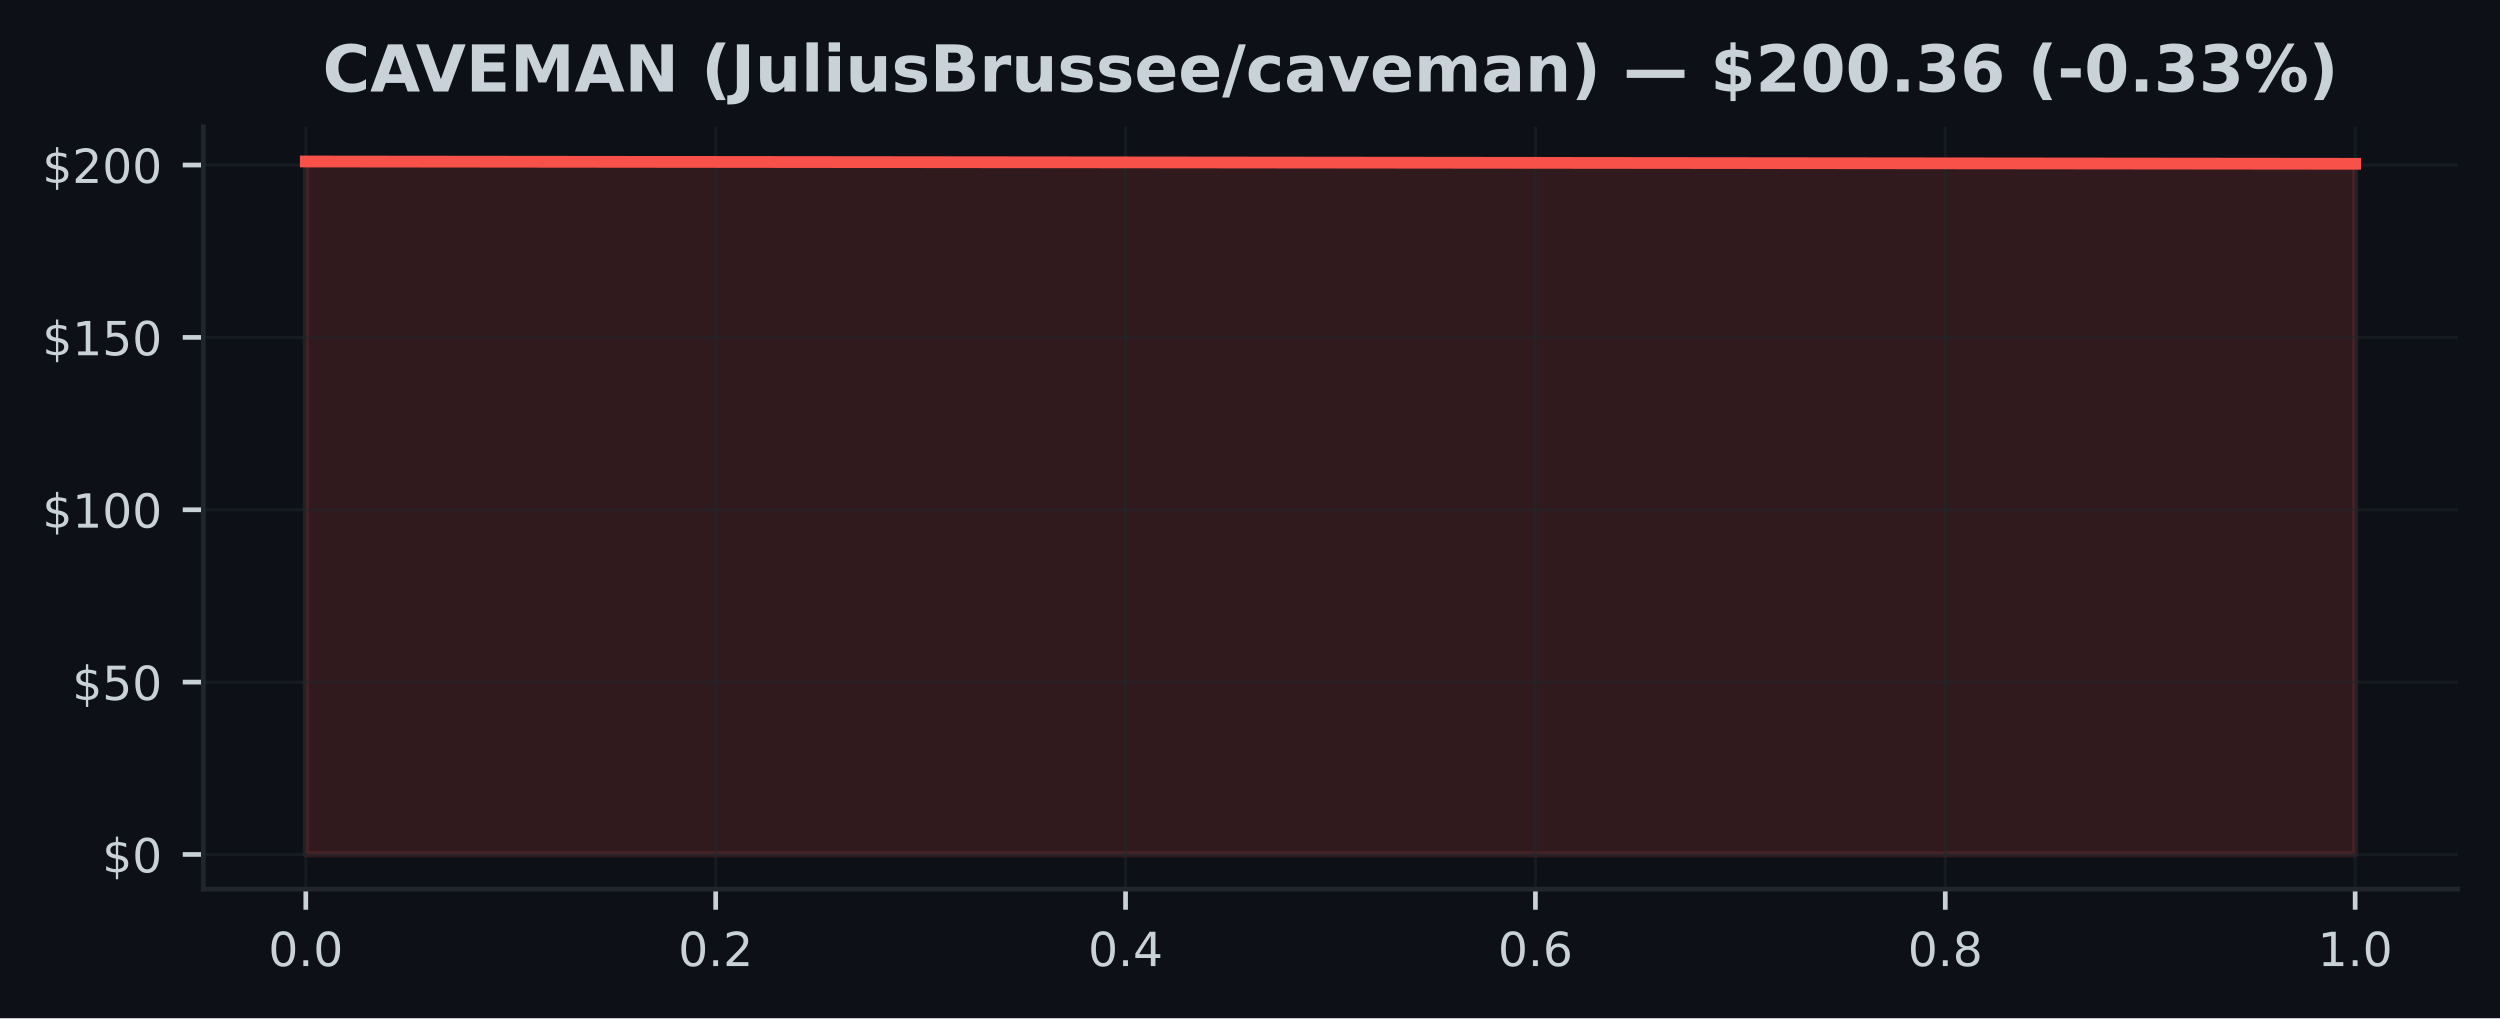
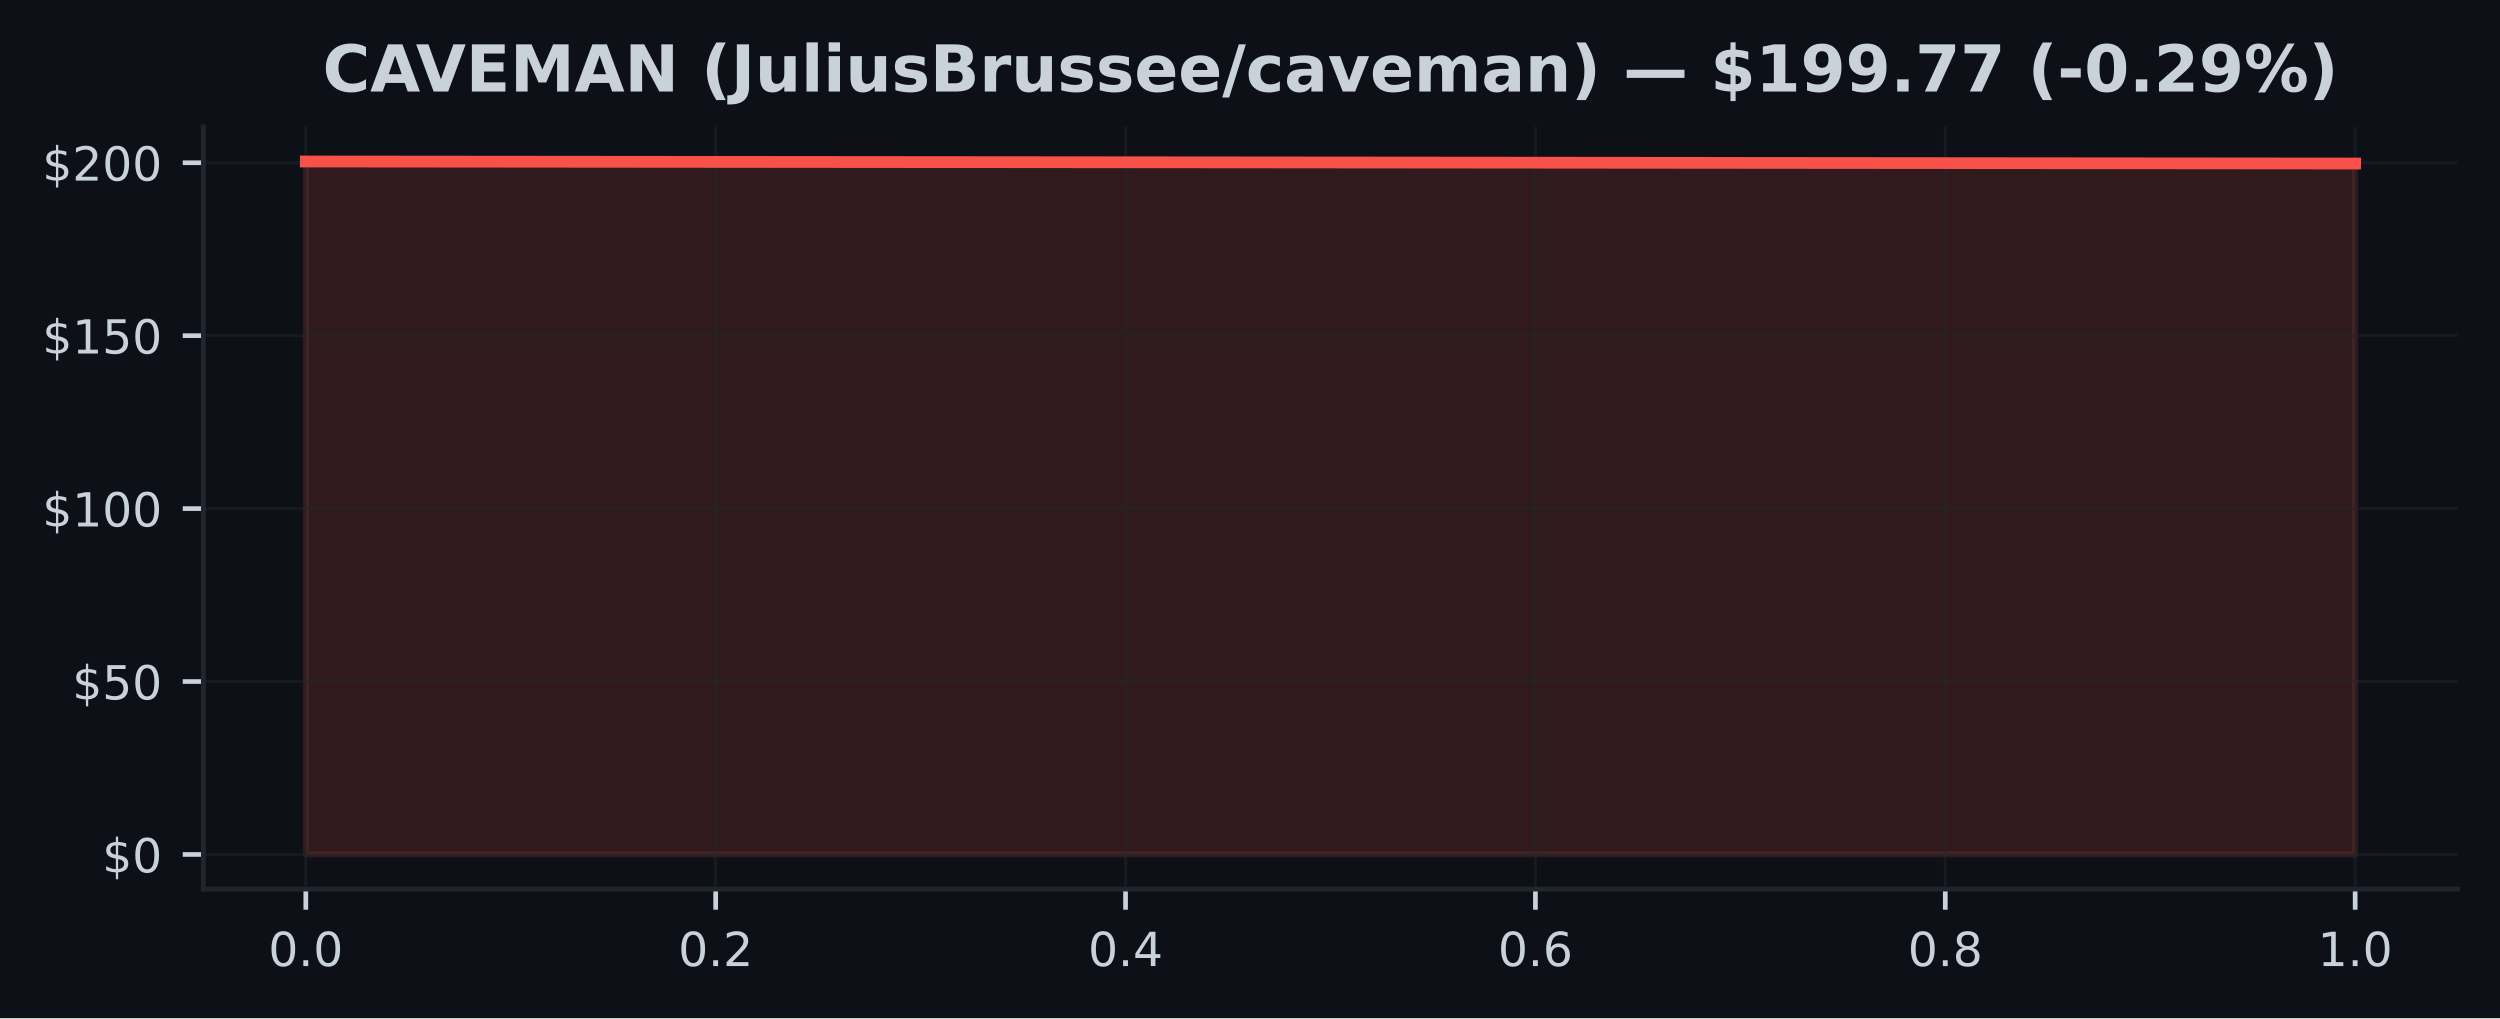
<svg xmlns="http://www.w3.org/2000/svg" xmlns:xlink="http://www.w3.org/1999/xlink" width="424.91pt" height="173.061pt" viewBox="0 0 424.91 173.061" version="1.1">
  <defs>
    <style type="text/css">*{stroke-linejoin: round; stroke-linecap: butt}</style>
  </defs>
  <g id="figure_1">
    <g id="patch_1">
      <path d="M 0 173.061  L 424.91 173.061  L 424.91 0  L 0 0  z " style="fill: #0d1117" />
    </g>
    <g id="axes_1">
      <g id="patch_2">
        <path d="M 34.56 151.118  L 417.71 151.118  L 417.71 21.558  L 34.56 21.558  z " style="fill: #0d1117" />
      </g>
      <g id="FillBetweenPolyCollection_1">
        <defs>
-           <path id="m714fbd5e40" d="M 51.976 -27.832  L 51.976 -145.613  L 400.294 -145.221  L 400.294 -27.832  L 400.294 -27.832  L 51.976 -27.832  z " style="stroke: #f85149; stroke-opacity: 0.15" />
+           <path id="m088e9924ce" d="M 51.976 -27.832  L 51.976 -145.613  L 400.294 -145.267  L 400.294 -27.832  L 400.294 -27.832  L 51.976 -27.832  z " style="stroke: #f85149; stroke-opacity: 0.15" />
        </defs>
-         <g clip-path="url(#pc388b00718)">
-           <use xlink:href="#m714fbd5e40" x="0" y="173.061" style="fill: #f85149; fill-opacity: 0.15; stroke: #f85149; stroke-opacity: 0.15" />
+         <g clip-path="url(#pf286303a39)">
+           <use xlink:href="#m088e9924ce" x="0" y="173.061" style="fill: #f85149; fill-opacity: 0.15; stroke: #f85149; stroke-opacity: 0.15" />
        </g>
      </g>
      <g id="matplotlib.axis_1">
        <g id="xtick_1">
          <g id="line2d_1">
-             <path d="M 51.976 151.118  L 51.976 21.558  " clip-path="url(#pc388b00718)" style="fill: none; stroke: #21262d; stroke-opacity: 0.5; stroke-width: 0.5; stroke-linecap: square" />
+             <path d="M 51.976 151.118  L 51.976 21.558  " clip-path="url(#pf286303a39)" style="fill: none; stroke: #21262d; stroke-opacity: 0.5; stroke-width: 0.5; stroke-linecap: square" />
          </g>
          <g id="line2d_2">
            <defs>
-               <path id="maed0cc6d5a" d="M 0 0  L 0 3.5  " style="stroke: #c9d1d9; stroke-width: 0.8" />
+               <path id="m8e61bf744f" d="M 0 0  L 0 3.5  " style="stroke: #c9d1d9; stroke-width: 0.8" />
            </defs>
            <g>
-               <use xlink:href="#maed0cc6d5a" x="51.976" y="151.118" style="fill: #c9d1d9; stroke: #c9d1d9; stroke-width: 0.8" />
+               <use xlink:href="#m8e61bf744f" x="51.976" y="151.118" style="fill: #c9d1d9; stroke: #c9d1d9; stroke-width: 0.8" />
            </g>
          </g>
          <g id="text_1">
            <g style="fill: #c9d1d9" transform="translate(45.61466 164.197) scale(0.08 -0.08)">
              <defs>
                <path id="DejaVuSans-30" d="M 2034 4250  Q 1547 4250 1301 3770  Q 1056 3291 1056 2328  Q 1056 1369 1301 889  Q 1547 409 2034 409  Q 2525 409 2770 889  Q 3016 1369 3016 2328  Q 3016 3291 2770 3770  Q 2525 4250 2034 4250  z M 2034 4750  Q 2819 4750 3233 4129  Q 3647 3509 3647 2328  Q 3647 1150 3233 529  Q 2819 -91 2034 -91  Q 1250 -91 836 529  Q 422 1150 422 2328  Q 422 3509 836 4129  Q 1250 4750 2034 4750  z " transform="scale(0.015625)" />
                <path id="DejaVuSans-2e" d="M 684 794  L 1344 794  L 1344 0  L 684 0  L 684 794  z " transform="scale(0.015625)" />
              </defs>
              <use xlink:href="#DejaVuSans-30" />
              <use xlink:href="#DejaVuSans-2e" transform="translate(63.62305 0)" />
              <use xlink:href="#DejaVuSans-30" transform="translate(95.41016 0)" />
            </g>
          </g>
        </g>
        <g id="xtick_2">
          <g id="line2d_3">
-             <path d="M 121.64 151.118  L 121.64 21.558  " clip-path="url(#pc388b00718)" style="fill: none; stroke: #21262d; stroke-opacity: 0.5; stroke-width: 0.5; stroke-linecap: square" />
+             <path d="M 121.64 151.118  L 121.64 21.558  " clip-path="url(#pf286303a39)" style="fill: none; stroke: #21262d; stroke-opacity: 0.5; stroke-width: 0.5; stroke-linecap: square" />
          </g>
          <g id="line2d_4">
            <g>
-               <use xlink:href="#maed0cc6d5a" x="121.64" y="151.118" style="fill: #c9d1d9; stroke: #c9d1d9; stroke-width: 0.8" />
+               <use xlink:href="#m8e61bf744f" x="121.64" y="151.118" style="fill: #c9d1d9; stroke: #c9d1d9; stroke-width: 0.8" />
            </g>
          </g>
          <g id="text_2">
            <g style="fill: #c9d1d9" transform="translate(115.2783 164.197) scale(0.08 -0.08)">
              <defs>
                <path id="DejaVuSans-32" d="M 1228 531  L 3431 531  L 3431 0  L 469 0  L 469 531  Q 828 903 1448 1529  Q 2069 2156 2228 2338  Q 2531 2678 2651 2914  Q 2772 3150 2772 3378  Q 2772 3750 2511 3984  Q 2250 4219 1831 4219  Q 1534 4219 1204 4116  Q 875 4013 500 3803  L 500 4441  Q 881 4594 1212 4672  Q 1544 4750 1819 4750  Q 2544 4750 2975 4387  Q 3406 4025 3406 3419  Q 3406 3131 3298 2873  Q 3191 2616 2906 2266  Q 2828 2175 2409 1742  Q 1991 1309 1228 531  z " transform="scale(0.015625)" />
              </defs>
              <use xlink:href="#DejaVuSans-30" />
              <use xlink:href="#DejaVuSans-2e" transform="translate(63.62305 0)" />
              <use xlink:href="#DejaVuSans-32" transform="translate(95.41016 0)" />
            </g>
          </g>
        </g>
        <g id="xtick_3">
          <g id="line2d_5">
-             <path d="M 191.303 151.118  L 191.303 21.558  " clip-path="url(#pc388b00718)" style="fill: none; stroke: #21262d; stroke-opacity: 0.5; stroke-width: 0.5; stroke-linecap: square" />
+             <path d="M 191.303 151.118  L 191.303 21.558  " clip-path="url(#pf286303a39)" style="fill: none; stroke: #21262d; stroke-opacity: 0.5; stroke-width: 0.5; stroke-linecap: square" />
          </g>
          <g id="line2d_6">
            <g>
-               <use xlink:href="#maed0cc6d5a" x="191.303" y="151.118" style="fill: #c9d1d9; stroke: #c9d1d9; stroke-width: 0.8" />
+               <use xlink:href="#m8e61bf744f" x="191.303" y="151.118" style="fill: #c9d1d9; stroke: #c9d1d9; stroke-width: 0.8" />
            </g>
          </g>
          <g id="text_3">
            <g style="fill: #c9d1d9" transform="translate(184.9419 164.197) scale(0.08 -0.08)">
              <defs>
                <path id="DejaVuSans-34" d="M 2419 4116  L 825 1625  L 2419 1625  L 2419 4116  z M 2253 4666  L 3047 4666  L 3047 1625  L 3713 1625  L 3713 1100  L 3047 1100  L 3047 0  L 2419 0  L 2419 1100  L 313 1100  L 313 1709  L 2253 4666  z " transform="scale(0.015625)" />
              </defs>
              <use xlink:href="#DejaVuSans-30" />
              <use xlink:href="#DejaVuSans-2e" transform="translate(63.62305 0)" />
              <use xlink:href="#DejaVuSans-34" transform="translate(95.41016 0)" />
            </g>
          </g>
        </g>
        <g id="xtick_4">
          <g id="line2d_7">
-             <path d="M 260.967 151.118  L 260.967 21.558  " clip-path="url(#pc388b00718)" style="fill: none; stroke: #21262d; stroke-opacity: 0.5; stroke-width: 0.5; stroke-linecap: square" />
+             <path d="M 260.967 151.118  L 260.967 21.558  " clip-path="url(#pf286303a39)" style="fill: none; stroke: #21262d; stroke-opacity: 0.5; stroke-width: 0.5; stroke-linecap: square" />
          </g>
          <g id="line2d_8">
            <g>
-               <use xlink:href="#maed0cc6d5a" x="260.967" y="151.118" style="fill: #c9d1d9; stroke: #c9d1d9; stroke-width: 0.8" />
+               <use xlink:href="#m8e61bf744f" x="260.967" y="151.118" style="fill: #c9d1d9; stroke: #c9d1d9; stroke-width: 0.8" />
            </g>
          </g>
          <g id="text_4">
            <g style="fill: #c9d1d9" transform="translate(254.6056 164.197) scale(0.08 -0.08)">
              <defs>
                <path id="DejaVuSans-36" d="M 2113 2584  Q 1688 2584 1439 2293  Q 1191 2003 1191 1497  Q 1191 994 1439 701  Q 1688 409 2113 409  Q 2538 409 2786 701  Q 3034 994 3034 1497  Q 3034 2003 2786 2293  Q 2538 2584 2113 2584  z M 3366 4563  L 3366 3988  Q 3128 4100 2886 4159  Q 2644 4219 2406 4219  Q 1781 4219 1451 3797  Q 1122 3375 1075 2522  Q 1259 2794 1537 2939  Q 1816 3084 2150 3084  Q 2853 3084 3261 2657  Q 3669 2231 3669 1497  Q 3669 778 3244 343  Q 2819 -91 2113 -91  Q 1303 -91 875 529  Q 447 1150 447 2328  Q 447 3434 972 4092  Q 1497 4750 2381 4750  Q 2619 4750 2861 4703  Q 3103 4656 3366 4563  z " transform="scale(0.015625)" />
              </defs>
              <use xlink:href="#DejaVuSans-30" />
              <use xlink:href="#DejaVuSans-2e" transform="translate(63.62305 0)" />
              <use xlink:href="#DejaVuSans-36" transform="translate(95.41016 0)" />
            </g>
          </g>
        </g>
        <g id="xtick_5">
          <g id="line2d_9">
-             <path d="M 330.63 151.118  L 330.63 21.558  " clip-path="url(#pc388b00718)" style="fill: none; stroke: #21262d; stroke-opacity: 0.5; stroke-width: 0.5; stroke-linecap: square" />
+             <path d="M 330.63 151.118  L 330.63 21.558  " clip-path="url(#pf286303a39)" style="fill: none; stroke: #21262d; stroke-opacity: 0.5; stroke-width: 0.5; stroke-linecap: square" />
          </g>
          <g id="line2d_10">
            <g>
-               <use xlink:href="#maed0cc6d5a" x="330.63" y="151.118" style="fill: #c9d1d9; stroke: #c9d1d9; stroke-width: 0.8" />
+               <use xlink:href="#m8e61bf744f" x="330.63" y="151.118" style="fill: #c9d1d9; stroke: #c9d1d9; stroke-width: 0.8" />
            </g>
          </g>
          <g id="text_5">
            <g style="fill: #c9d1d9" transform="translate(324.2692 164.197) scale(0.08 -0.08)">
              <defs>
                <path id="DejaVuSans-38" d="M 2034 2216  Q 1584 2216 1326 1975  Q 1069 1734 1069 1313  Q 1069 891 1326 650  Q 1584 409 2034 409  Q 2484 409 2743 651  Q 3003 894 3003 1313  Q 3003 1734 2745 1975  Q 2488 2216 2034 2216  z M 1403 2484  Q 997 2584 770 2862  Q 544 3141 544 3541  Q 544 4100 942 4425  Q 1341 4750 2034 4750  Q 2731 4750 3128 4425  Q 3525 4100 3525 3541  Q 3525 3141 3298 2862  Q 3072 2584 2669 2484  Q 3125 2378 3379 2068  Q 3634 1759 3634 1313  Q 3634 634 3220 271  Q 2806 -91 2034 -91  Q 1263 -91 848 271  Q 434 634 434 1313  Q 434 1759 690 2068  Q 947 2378 1403 2484  z M 1172 3481  Q 1172 3119 1398 2916  Q 1625 2713 2034 2713  Q 2441 2713 2670 2916  Q 2900 3119 2900 3481  Q 2900 3844 2670 4047  Q 2441 4250 2034 4250  Q 1625 4250 1398 4047  Q 1172 3844 1172 3481  z " transform="scale(0.015625)" />
              </defs>
              <use xlink:href="#DejaVuSans-30" />
              <use xlink:href="#DejaVuSans-2e" transform="translate(63.62305 0)" />
              <use xlink:href="#DejaVuSans-38" transform="translate(95.41016 0)" />
            </g>
          </g>
        </g>
        <g id="xtick_6">
          <g id="line2d_11">
-             <path d="M 400.294 151.118  L 400.294 21.558  " clip-path="url(#pc388b00718)" style="fill: none; stroke: #21262d; stroke-opacity: 0.5; stroke-width: 0.5; stroke-linecap: square" />
+             <path d="M 400.294 151.118  L 400.294 21.558  " clip-path="url(#pf286303a39)" style="fill: none; stroke: #21262d; stroke-opacity: 0.5; stroke-width: 0.5; stroke-linecap: square" />
          </g>
          <g id="line2d_12">
            <g>
-               <use xlink:href="#maed0cc6d5a" x="400.294" y="151.118" style="fill: #c9d1d9; stroke: #c9d1d9; stroke-width: 0.8" />
+               <use xlink:href="#m8e61bf744f" x="400.294" y="151.118" style="fill: #c9d1d9; stroke: #c9d1d9; stroke-width: 0.8" />
            </g>
          </g>
          <g id="text_6">
            <g style="fill: #c9d1d9" transform="translate(393.9328 164.197) scale(0.08 -0.08)">
              <defs>
                <path id="DejaVuSans-31" d="M 794 531  L 1825 531  L 1825 4091  L 703 3866  L 703 4441  L 1819 4666  L 2450 4666  L 2450 531  L 3481 531  L 3481 0  L 794 0  L 794 531  z " transform="scale(0.015625)" />
              </defs>
              <use xlink:href="#DejaVuSans-31" />
              <use xlink:href="#DejaVuSans-2e" transform="translate(63.62305 0)" />
              <use xlink:href="#DejaVuSans-30" transform="translate(95.41016 0)" />
            </g>
          </g>
        </g>
      </g>
      <g id="matplotlib.axis_2">
        <g id="ytick_1">
          <g id="line2d_13">
-             <path d="M 34.56 145.229  L 417.71 145.229  " clip-path="url(#pc388b00718)" style="fill: none; stroke: #21262d; stroke-opacity: 0.5; stroke-width: 0.5; stroke-linecap: square" />
+             <path d="M 34.56 145.229  L 417.71 145.229  " clip-path="url(#pf286303a39)" style="fill: none; stroke: #21262d; stroke-opacity: 0.5; stroke-width: 0.5; stroke-linecap: square" />
          </g>
          <g id="line2d_14">
            <defs>
-               <path id="mdcd55253de" d="M 0 0  L -3.5 0  " style="stroke: #c9d1d9; stroke-width: 0.8" />
+               <path id="mec33e54dda" d="M 0 0  L -3.5 0  " style="stroke: #c9d1d9; stroke-width: 0.8" />
            </defs>
            <g>
-               <use xlink:href="#mdcd55253de" x="34.56" y="145.229" style="fill: #c9d1d9; stroke: #c9d1d9; stroke-width: 0.8" />
+               <use xlink:href="#mec33e54dda" x="34.56" y="145.229" style="fill: #c9d1d9; stroke: #c9d1d9; stroke-width: 0.8" />
            </g>
          </g>
          <g id="text_7">
            <g style="fill: #c9d1d9" transform="translate(17.38 148.2686) scale(0.08 -0.08)">
              <defs>
                <path id="DejaVuSans-24" d="M 2163 -941  L 1850 -941  L 1847 0  Q 1519 6 1191 76  Q 863 147 531 288  L 531 850  Q 850 650 1176 548  Q 1503 447 1850 444  L 1850 1869  Q 1159 1981 845 2250  Q 531 2519 531 2988  Q 531 3497 872 3790  Q 1213 4084 1850 4128  L 1850 4863  L 2163 4863  L 2163 4138  Q 2453 4125 2725 4076  Q 2997 4028 3256 3944  L 3256 3397  Q 2997 3528 2723 3600  Q 2450 3672 2163 3684  L 2163 2350  Q 2872 2241 3206 1959  Q 3541 1678 3541 1191  Q 3541 663 3186 358  Q 2831 53 2163 6  L 2163 -941  z M 1850 2406  L 1850 3688  Q 1488 3647 1297 3481  Q 1106 3316 1106 3041  Q 1106 2772 1282 2622  Q 1459 2472 1850 2406  z M 2163 1806  L 2163 453  Q 2559 506 2761 678  Q 2963 850 2963 1131  Q 2963 1406 2770 1568  Q 2578 1731 2163 1806  z " transform="scale(0.015625)" />
              </defs>
              <use xlink:href="#DejaVuSans-24" />
              <use xlink:href="#DejaVuSans-30" transform="translate(63.62305 0)" />
            </g>
          </g>
        </g>
        <g id="ytick_2">
          <g id="line2d_15">
-             <path d="M 34.56 115.935  L 417.71 115.935  " clip-path="url(#pc388b00718)" style="fill: none; stroke: #21262d; stroke-opacity: 0.5; stroke-width: 0.5; stroke-linecap: square" />
+             <path d="M 34.56 115.837  L 417.71 115.837  " clip-path="url(#pf286303a39)" style="fill: none; stroke: #21262d; stroke-opacity: 0.5; stroke-width: 0.5; stroke-linecap: square" />
          </g>
          <g id="line2d_16">
            <g>
-               <use xlink:href="#mdcd55253de" x="34.56" y="115.935" style="fill: #c9d1d9; stroke: #c9d1d9; stroke-width: 0.8" />
+               <use xlink:href="#mec33e54dda" x="34.56" y="115.837" style="fill: #c9d1d9; stroke: #c9d1d9; stroke-width: 0.8" />
            </g>
          </g>
          <g id="text_8">
-             <g style="fill: #c9d1d9" transform="translate(12.29 118.974) scale(0.08 -0.08)">
+             <g style="fill: #c9d1d9" transform="translate(12.29 118.876) scale(0.08 -0.08)">
              <defs>
                <path id="DejaVuSans-35" d="M 691 4666  L 3169 4666  L 3169 4134  L 1269 4134  L 1269 2991  Q 1406 3038 1543 3061  Q 1681 3084 1819 3084  Q 2600 3084 3056 2656  Q 3513 2228 3513 1497  Q 3513 744 3044 326  Q 2575 -91 1722 -91  Q 1428 -91 1123 -41  Q 819 9 494 109  L 494 744  Q 775 591 1075 516  Q 1375 441 1709 441  Q 2250 441 2565 725  Q 2881 1009 2881 1497  Q 2881 1984 2565 2268  Q 2250 2553 1709 2553  Q 1456 2553 1204 2497  Q 953 2441 691 2322  L 691 4666  z " transform="scale(0.015625)" />
              </defs>
              <use xlink:href="#DejaVuSans-24" />
              <use xlink:href="#DejaVuSans-35" transform="translate(63.62305 0)" />
              <use xlink:href="#DejaVuSans-30" transform="translate(127.2461 0)" />
            </g>
          </g>
        </g>
        <g id="ytick_3">
          <g id="line2d_17">
-             <path d="M 34.56 86.64  L 417.71 86.64  " clip-path="url(#pc388b00718)" style="fill: none; stroke: #21262d; stroke-opacity: 0.5; stroke-width: 0.5; stroke-linecap: square" />
+             <path d="M 34.56 86.444  L 417.71 86.444  " clip-path="url(#pf286303a39)" style="fill: none; stroke: #21262d; stroke-opacity: 0.5; stroke-width: 0.5; stroke-linecap: square" />
          </g>
          <g id="line2d_18">
            <g>
-               <use xlink:href="#mdcd55253de" x="34.56" y="86.64" style="fill: #c9d1d9; stroke: #c9d1d9; stroke-width: 0.8" />
+               <use xlink:href="#mec33e54dda" x="34.56" y="86.444" style="fill: #c9d1d9; stroke: #c9d1d9; stroke-width: 0.8" />
            </g>
          </g>
          <g id="text_9">
-             <g style="fill: #c9d1d9" transform="translate(7.2 89.67939) scale(0.08 -0.08)">
+             <g style="fill: #c9d1d9" transform="translate(7.2 89.48347) scale(0.08 -0.08)">
              <use xlink:href="#DejaVuSans-24" />
              <use xlink:href="#DejaVuSans-31" transform="translate(63.62305 0)" />
              <use xlink:href="#DejaVuSans-30" transform="translate(127.2461 0)" />
              <use xlink:href="#DejaVuSans-30" transform="translate(190.8691 0)" />
            </g>
          </g>
        </g>
        <g id="ytick_4">
          <g id="line2d_19">
-             <path d="M 34.56 57.345  L 417.71 57.345  " clip-path="url(#pc388b00718)" style="fill: none; stroke: #21262d; stroke-opacity: 0.5; stroke-width: 0.5; stroke-linecap: square" />
+             <path d="M 34.56 57.052  L 417.71 57.052  " clip-path="url(#pf286303a39)" style="fill: none; stroke: #21262d; stroke-opacity: 0.5; stroke-width: 0.5; stroke-linecap: square" />
          </g>
          <g id="line2d_20">
            <g>
-               <use xlink:href="#mdcd55253de" x="34.56" y="57.345" style="fill: #c9d1d9; stroke: #c9d1d9; stroke-width: 0.8" />
+               <use xlink:href="#mec33e54dda" x="34.56" y="57.052" style="fill: #c9d1d9; stroke: #c9d1d9; stroke-width: 0.8" />
            </g>
          </g>
          <g id="text_10">
-             <g style="fill: #c9d1d9" transform="translate(7.2 60.3848) scale(0.08 -0.08)">
+             <g style="fill: #c9d1d9" transform="translate(7.2 60.09092) scale(0.08 -0.08)">
              <use xlink:href="#DejaVuSans-24" />
              <use xlink:href="#DejaVuSans-31" transform="translate(63.62305 0)" />
              <use xlink:href="#DejaVuSans-35" transform="translate(127.2461 0)" />
              <use xlink:href="#DejaVuSans-30" transform="translate(190.8691 0)" />
            </g>
          </g>
        </g>
        <g id="ytick_5">
          <g id="line2d_21">
-             <path d="M 34.56 28.051  L 417.71 28.051  " clip-path="url(#pc388b00718)" style="fill: none; stroke: #21262d; stroke-opacity: 0.5; stroke-width: 0.5; stroke-linecap: square" />
+             <path d="M 34.56 27.659  L 417.71 27.659  " clip-path="url(#pf286303a39)" style="fill: none; stroke: #21262d; stroke-opacity: 0.5; stroke-width: 0.5; stroke-linecap: square" />
          </g>
          <g id="line2d_22">
            <g>
-               <use xlink:href="#mdcd55253de" x="34.56" y="28.051" style="fill: #c9d1d9; stroke: #c9d1d9; stroke-width: 0.8" />
+               <use xlink:href="#mec33e54dda" x="34.56" y="27.659" style="fill: #c9d1d9; stroke: #c9d1d9; stroke-width: 0.8" />
            </g>
          </g>
          <g id="text_11">
-             <g style="fill: #c9d1d9" transform="translate(7.2 31.09022) scale(0.08 -0.08)">
+             <g style="fill: #c9d1d9" transform="translate(7.2 30.69837) scale(0.08 -0.08)">
              <use xlink:href="#DejaVuSans-24" />
              <use xlink:href="#DejaVuSans-32" transform="translate(63.62305 0)" />
              <use xlink:href="#DejaVuSans-30" transform="translate(127.2461 0)" />
              <use xlink:href="#DejaVuSans-30" transform="translate(190.8691 0)" />
            </g>
          </g>
        </g>
      </g>
      <g id="line2d_23">
-         <path d="M 51.976 27.447  L 400.294 27.84  " clip-path="url(#pc388b00718)" style="fill: none; stroke: #f85149; stroke-width: 2; stroke-linecap: square" />
+         <path d="M 51.976 27.447  L 400.294 27.794  " clip-path="url(#pf286303a39)" style="fill: none; stroke: #f85149; stroke-width: 2; stroke-linecap: square" />
      </g>
      <g id="patch_3">
        <path d="M 34.56 151.118  L 34.56 21.558  " style="fill: none; stroke: #21262d; stroke-width: 0.8; stroke-linejoin: miter; stroke-linecap: square" />
      </g>
      <g id="patch_4">
        <path d="M 34.56 151.118  L 417.71 151.118  " style="fill: none; stroke: #21262d; stroke-width: 0.8; stroke-linejoin: miter; stroke-linecap: square" />
      </g>
      <g id="text_12">
        <g style="fill: #c9d1d9" transform="translate(54.83664 15.55828) scale(0.11 -0.11)">
          <defs>
            <path id="DejaVuSans-Bold-43" d="M 4288 256  Q 3956 84 3597 -3  Q 3238 -91 2847 -91  Q 1681 -91 1000 561  Q 319 1213 319 2328  Q 319 3447 1000 4098  Q 1681 4750 2847 4750  Q 3238 4750 3597 4662  Q 3956 4575 4288 4403  L 4288 3438  Q 3953 3666 3628 3772  Q 3303 3878 2944 3878  Q 2300 3878 1931 3465  Q 1563 3053 1563 2328  Q 1563 1606 1931 1193  Q 2300 781 2944 781  Q 3303 781 3628 887  Q 3953 994 4288 1222  L 4288 256  z " transform="scale(0.015625)" />
            <path id="DejaVuSans-Bold-41" d="M 3419 850  L 1538 850  L 1241 0  L 31 0  L 1759 4666  L 3194 4666  L 4922 0  L 3713 0  L 3419 850  z M 1838 1716  L 3116 1716  L 2478 3572  L 1838 1716  z " transform="scale(0.015625)" />
            <path id="DejaVuSans-Bold-56" d="M 31 4666  L 1241 4666  L 2478 1222  L 3713 4666  L 4922 4666  L 3194 0  L 1759 0  L 31 4666  z " transform="scale(0.015625)" />
            <path id="DejaVuSans-Bold-45" d="M 588 4666  L 3834 4666  L 3834 3756  L 1791 3756  L 1791 2888  L 3713 2888  L 3713 1978  L 1791 1978  L 1791 909  L 3903 909  L 3903 0  L 588 0  L 588 4666  z " transform="scale(0.015625)" />
            <path id="DejaVuSans-Bold-4d" d="M 588 4666  L 2119 4666  L 3181 2169  L 4250 4666  L 5778 4666  L 5778 0  L 4641 0  L 4641 3413  L 3566 897  L 2803 897  L 1728 3413  L 1728 0  L 588 0  L 588 4666  z " transform="scale(0.015625)" />
            <path id="DejaVuSans-Bold-4e" d="M 588 4666  L 1931 4666  L 3628 1466  L 3628 4666  L 4769 4666  L 4769 0  L 3425 0  L 1728 3200  L 1728 0  L 588 0  L 588 4666  z " transform="scale(0.015625)" />
            <path id="DejaVuSans-Bold-20" transform="scale(0.015625)" />
            <path id="DejaVuSans-Bold-28" d="M 2413 -844  L 1484 -844  Q 1006 -72 778 623  Q 550 1319 550 2003  Q 550 2688 779 3389  Q 1009 4091 1484 4856  L 2413 4856  Q 2013 4116 1813 3408  Q 1613 2700 1613 2009  Q 1613 1319 1811 609  Q 2009 -100 2413 -844  z " transform="scale(0.015625)" />
            <path id="DejaVuSans-Bold-4a" d="M 588 4666  L 1791 4666  L 1791 453  Q 1791 -419 1317 -850  Q 844 -1281 -116 -1281  L -359 -1281  L -359 -372  L -172 -372  Q 203 -372 395 -162  Q 588 47 588 453  L 588 4666  z " transform="scale(0.015625)" />
            <path id="DejaVuSans-Bold-75" d="M 500 1363  L 500 3500  L 1625 3500  L 1625 3150  Q 1625 2866 1622 2436  Q 1619 2006 1619 1863  Q 1619 1441 1641 1255  Q 1663 1069 1716 984  Q 1784 875 1895 815  Q 2006 756 2150 756  Q 2500 756 2700 1025  Q 2900 1294 2900 1772  L 2900 3500  L 4019 3500  L 4019 0  L 2900 0  L 2900 506  Q 2647 200 2364 54  Q 2081 -91 1741 -91  Q 1134 -91 817 281  Q 500 653 500 1363  z " transform="scale(0.015625)" />
            <path id="DejaVuSans-Bold-6c" d="M 538 4863  L 1656 4863  L 1656 0  L 538 0  L 538 4863  z " transform="scale(0.015625)" />
            <path id="DejaVuSans-Bold-69" d="M 538 3500  L 1656 3500  L 1656 0  L 538 0  L 538 3500  z M 538 4863  L 1656 4863  L 1656 3950  L 538 3950  L 538 4863  z " transform="scale(0.015625)" />
            <path id="DejaVuSans-Bold-73" d="M 3272 3391  L 3272 2541  Q 2913 2691 2578 2766  Q 2244 2841 1947 2841  Q 1628 2841 1473 2761  Q 1319 2681 1319 2516  Q 1319 2381 1436 2309  Q 1553 2238 1856 2203  L 2053 2175  Q 2913 2066 3209 1816  Q 3506 1566 3506 1031  Q 3506 472 3093 190  Q 2681 -91 1863 -91  Q 1516 -91 1145 -36  Q 775 19 384 128  L 384 978  Q 719 816 1070 734  Q 1422 653 1784 653  Q 2113 653 2278 743  Q 2444 834 2444 1013  Q 2444 1163 2330 1236  Q 2216 1309 1875 1350  L 1678 1375  Q 931 1469 631 1722  Q 331 1975 331 2491  Q 331 3047 712 3315  Q 1094 3584 1881 3584  Q 2191 3584 2531 3537  Q 2872 3491 3272 3391  z " transform="scale(0.015625)" />
            <path id="DejaVuSans-Bold-42" d="M 2456 2859  Q 2741 2859 2887 2984  Q 3034 3109 3034 3353  Q 3034 3594 2887 3720  Q 2741 3847 2456 3847  L 1791 3847  L 1791 2859  L 2456 2859  z M 2497 819  Q 2859 819 3042 972  Q 3225 1125 3225 1434  Q 3225 1738 3044 1889  Q 2863 2041 2497 2041  L 1791 2041  L 1791 819  L 2497 819  z M 3616 2497  Q 4003 2384 4215 2081  Q 4428 1778 4428 1338  Q 4428 663 3972 331  Q 3516 0 2584 0  L 588 0  L 588 4666  L 2394 4666  Q 3366 4666 3802 4372  Q 4238 4078 4238 3431  Q 4238 3091 4078 2852  Q 3919 2613 3616 2497  z " transform="scale(0.015625)" />
            <path id="DejaVuSans-Bold-72" d="M 3138 2547  Q 2991 2616 2845 2648  Q 2700 2681 2553 2681  Q 2122 2681 1889 2404  Q 1656 2128 1656 1613  L 1656 0  L 538 0  L 538 3500  L 1656 3500  L 1656 2925  Q 1872 3269 2151 3426  Q 2431 3584 2822 3584  Q 2878 3584 2943 3579  Q 3009 3575 3134 3559  L 3138 2547  z " transform="scale(0.015625)" />
            <path id="DejaVuSans-Bold-65" d="M 4031 1759  L 4031 1441  L 1416 1441  Q 1456 1047 1700 850  Q 1944 653 2381 653  Q 2734 653 3104 758  Q 3475 863 3866 1075  L 3866 213  Q 3469 63 3072 -14  Q 2675 -91 2278 -91  Q 1328 -91 801 392  Q 275 875 275 1747  Q 275 2603 792 3093  Q 1309 3584 2216 3584  Q 3041 3584 3536 3087  Q 4031 2591 4031 1759  z M 2881 2131  Q 2881 2450 2695 2645  Q 2509 2841 2209 2841  Q 1884 2841 1681 2658  Q 1478 2475 1428 2131  L 2881 2131  z " transform="scale(0.015625)" />
            <path id="DejaVuSans-Bold-2f" d="M 1644 4666  L 2338 4666  L 691 -594  L 0 -594  L 1644 4666  z " transform="scale(0.015625)" />
            <path id="DejaVuSans-Bold-63" d="M 3366 3391  L 3366 2478  Q 3138 2634 2908 2709  Q 2678 2784 2431 2784  Q 1963 2784 1702 2511  Q 1441 2238 1441 1747  Q 1441 1256 1702 982  Q 1963 709 2431 709  Q 2694 709 2930 787  Q 3166 866 3366 1019  L 3366 103  Q 3103 6 2833 -42  Q 2563 -91 2291 -91  Q 1344 -91 809 395  Q 275 881 275 1747  Q 275 2613 809 3098  Q 1344 3584 2291 3584  Q 2566 3584 2833 3536  Q 3100 3488 3366 3391  z " transform="scale(0.015625)" />
            <path id="DejaVuSans-Bold-61" d="M 2106 1575  Q 1756 1575 1579 1456  Q 1403 1338 1403 1106  Q 1403 894 1545 773  Q 1688 653 1941 653  Q 2256 653 2472 879  Q 2688 1106 2688 1447  L 2688 1575  L 2106 1575  z M 3816 1997  L 3816 0  L 2688 0  L 2688 519  Q 2463 200 2181 54  Q 1900 -91 1497 -91  Q 953 -91 614 226  Q 275 544 275 1050  Q 275 1666 698 1953  Q 1122 2241 2028 2241  L 2688 2241  L 2688 2328  Q 2688 2594 2478 2717  Q 2269 2841 1825 2841  Q 1466 2841 1156 2769  Q 847 2697 581 2553  L 581 3406  Q 941 3494 1303 3539  Q 1666 3584 2028 3584  Q 2975 3584 3395 3211  Q 3816 2838 3816 1997  z " transform="scale(0.015625)" />
            <path id="DejaVuSans-Bold-76" d="M 97 3500  L 1216 3500  L 2088 1081  L 2956 3500  L 4078 3500  L 2700 0  L 1472 0  L 97 3500  z " transform="scale(0.015625)" />
            <path id="DejaVuSans-Bold-6d" d="M 3781 2919  Q 3994 3244 4286 3414  Q 4578 3584 4928 3584  Q 5531 3584 5847 3212  Q 6163 2841 6163 2131  L 6163 0  L 5038 0  L 5038 1825  Q 5041 1866 5042 1909  Q 5044 1953 5044 2034  Q 5044 2406 4934 2573  Q 4825 2741 4581 2741  Q 4263 2741 4089 2478  Q 3916 2216 3909 1719  L 3909 0  L 2784 0  L 2784 1825  Q 2784 2406 2684 2573  Q 2584 2741 2328 2741  Q 2006 2741 1831 2477  Q 1656 2213 1656 1722  L 1656 0  L 531 0  L 531 3500  L 1656 3500  L 1656 2988  Q 1863 3284 2130 3434  Q 2397 3584 2719 3584  Q 3081 3584 3359 3409  Q 3638 3234 3781 2919  z " transform="scale(0.015625)" />
            <path id="DejaVuSans-Bold-6e" d="M 4056 2131  L 4056 0  L 2931 0  L 2931 347  L 2931 1631  Q 2931 2084 2911 2256  Q 2891 2428 2841 2509  Q 2775 2619 2662 2680  Q 2550 2741 2406 2741  Q 2056 2741 1856 2470  Q 1656 2200 1656 1722  L 1656 0  L 538 0  L 538 3500  L 1656 3500  L 1656 2988  Q 1909 3294 2193 3439  Q 2478 3584 2822 3584  Q 3428 3584 3742 3212  Q 4056 2841 4056 2131  z " transform="scale(0.015625)" />
            <path id="DejaVuSans-Bold-29" d="M 513 -844  Q 913 -100 1113 609  Q 1313 1319 1313 2009  Q 1313 2700 1113 3408  Q 913 4116 513 4856  L 1441 4856  Q 1916 4091 2145 3389  Q 2375 2688 2375 2003  Q 2375 1319 2147 623  Q 1919 -72 1441 -844  L 513 -844  z " transform="scale(0.015625)" />
            <path id="DejaVuSans-Bold-2014" d="M 344 2156  L 6056 2156  L 6056 1350  L 344 1350  L 344 2156  z " transform="scale(0.015625)" />
            <path id="DejaVuSans-Bold-24" d="M 2484 -941  L 1978 -941  L 1975 0  Q 1584 16 1218 87  Q 853 159 506 288  L 506 1106  Q 866 922 1233 823  Q 1600 725 1978 713  L 1978 1684  L 1875 1703  Q 1128 1834 814 2115  Q 500 2397 500 2925  Q 500 3484 883 3798  Q 1266 4113 1975 4141  L 1978 4863  L 2484 4863  L 2484 4153  Q 2797 4128 3109 4075  Q 3422 4022 3738 3938  L 3738 3144  Q 3425 3275 3112 3348  Q 2800 3422 2484 3438  L 2484 2541  L 2584 2522  Q 3378 2397 3698 2105  Q 4019 1813 4019 1241  Q 4019 666 3637 358  Q 3256 50 2484 6  L 2484 -941  z M 1978 2613  L 1978 3428  Q 1756 3416 1623 3308  Q 1491 3200 1491 3034  Q 1491 2850 1612 2745  Q 1734 2641 1978 2613  z M 2484 1594  L 2484 725  Q 2756 728 2892 831  Q 3028 934 3028 1141  Q 3028 1353 2903 1458  Q 2778 1563 2484 1594  z " transform="scale(0.015625)" />
+             <path id="DejaVuSans-Bold-31" d="M 750 831  L 1813 831  L 1813 3847  L 722 3622  L 722 4441  L 1806 4666  L 2950 4666  L 2950 831  L 4013 831  L 4013 0  L 750 0  L 750 831  z " transform="scale(0.015625)" />
+             <path id="DejaVuSans-Bold-39" d="M 641 103  L 641 966  Q 928 831 1190 764  Q 1453 697 1709 697  Q 2247 697 2547 995  Q 2847 1294 2900 1881  Q 2688 1725 2447 1647  Q 2206 1569 1925 1569  Q 1209 1569 770 1986  Q 331 2403 331 3084  Q 331 3838 820 4291  Q 1309 4744 2131 4744  Q 3044 4744 3544 4128  Q 4044 3513 4044 2388  Q 4044 1231 3459 570  Q 2875 -91 1856 -91  Q 1528 -91 1228 -42  Q 928 6 641 103  z M 2125 2350  Q 2441 2350 2600 2554  Q 2759 2759 2759 3169  Q 2759 3575 2600 3781  Q 2441 3988 2125 3988  Q 1809 3988 1650 3781  Q 1491 3575 1491 3169  Q 1491 2759 1650 2554  Q 1809 2350 2125 2350  z " transform="scale(0.015625)" />
+             <path id="DejaVuSans-Bold-2e" d="M 653 1209  L 1778 1209  L 1778 0  L 653 0  L 653 1209  z " transform="scale(0.015625)" />
+             <path id="DejaVuSans-Bold-37" d="M 428 4666  L 3944 4666  L 3944 3988  L 2125 0  L 953 0  L 2675 3781  L 428 3781  L 428 4666  z " transform="scale(0.015625)" />
+             <path id="DejaVuSans-Bold-2d" d="M 347 2297  L 2309 2297  L 2309 1388  L 347 1388  L 347 2297  z " transform="scale(0.015625)" />
+             <path id="DejaVuSans-Bold-30" d="M 2944 2338  Q 2944 3213 2780 3570  Q 2616 3928 2228 3928  Q 1841 3928 1675 3570  Q 1509 3213 1509 2338  Q 1509 1453 1675 1090  Q 1841 728 2228 728  Q 2613 728 2778 1090  Q 2944 1453 2944 2338  z M 4147 2328  Q 4147 1169 3647 539  Q 3147 -91 2228 -91  Q 1306 -91 806 539  Q 306 1169 306 2328  Q 306 3491 806 4120  Q 1306 4750 2228 4750  Q 3147 4750 3647 4120  Q 4147 3491 4147 2328  z " transform="scale(0.015625)" />
            <path id="DejaVuSans-Bold-32" d="M 1844 884  L 3897 884  L 3897 0  L 506 0  L 506 884  L 2209 2388  Q 2438 2594 2547 2791  Q 2656 2988 2656 3200  Q 2656 3528 2436 3728  Q 2216 3928 1850 3928  Q 1569 3928 1234 3808  Q 900 3688 519 3450  L 519 4475  Q 925 4609 1322 4679  Q 1719 4750 2100 4750  Q 2938 4750 3402 4381  Q 3866 4013 3866 3353  Q 3866 2972 3669 2642  Q 3472 2313 2841 1759  L 1844 884  z " transform="scale(0.015625)" />
-             <path id="DejaVuSans-Bold-30" d="M 2944 2338  Q 2944 3213 2780 3570  Q 2616 3928 2228 3928  Q 1841 3928 1675 3570  Q 1509 3213 1509 2338  Q 1509 1453 1675 1090  Q 1841 728 2228 728  Q 2613 728 2778 1090  Q 2944 1453 2944 2338  z M 4147 2328  Q 4147 1169 3647 539  Q 3147 -91 2228 -91  Q 1306 -91 806 539  Q 306 1169 306 2328  Q 306 3491 806 4120  Q 1306 4750 2228 4750  Q 3147 4750 3647 4120  Q 4147 3491 4147 2328  z " transform="scale(0.015625)" />
-             <path id="DejaVuSans-Bold-2e" d="M 653 1209  L 1778 1209  L 1778 0  L 653 0  L 653 1209  z " transform="scale(0.015625)" />
-             <path id="DejaVuSans-Bold-33" d="M 2981 2516  Q 3453 2394 3698 2092  Q 3944 1791 3944 1325  Q 3944 631 3412 270  Q 2881 -91 1863 -91  Q 1503 -91 1142 -33  Q 781 25 428 141  L 428 1069  Q 766 900 1098 814  Q 1431 728 1753 728  Q 2231 728 2486 893  Q 2741 1059 2741 1369  Q 2741 1688 2480 1852  Q 2219 2016 1709 2016  L 1228 2016  L 1228 2791  L 1734 2791  Q 2188 2791 2409 2933  Q 2631 3075 2631 3366  Q 2631 3634 2415 3781  Q 2200 3928 1806 3928  Q 1516 3928 1219 3862  Q 922 3797 628 3669  L 628 4550  Q 984 4650 1334 4700  Q 1684 4750 2022 4750  Q 2931 4750 3382 4451  Q 3834 4153 3834 3553  Q 3834 3144 3618 2883  Q 3403 2622 2981 2516  z " transform="scale(0.015625)" />
-             <path id="DejaVuSans-Bold-36" d="M 2316 2303  Q 2000 2303 1842 2098  Q 1684 1894 1684 1484  Q 1684 1075 1842 870  Q 2000 666 2316 666  Q 2634 666 2792 870  Q 2950 1075 2950 1484  Q 2950 1894 2792 2098  Q 2634 2303 2316 2303  z M 3803 4544  L 3803 3681  Q 3506 3822 3243 3889  Q 2981 3956 2731 3956  Q 2194 3956 1894 3657  Q 1594 3359 1544 2772  Q 1750 2925 1990 3001  Q 2231 3078 2516 3078  Q 3231 3078 3670 2659  Q 4109 2241 4109 1563  Q 4109 813 3618 361  Q 3128 -91 2303 -91  Q 1394 -91 895 523  Q 397 1138 397 2266  Q 397 3422 980 4083  Q 1563 4744 2578 4744  Q 2900 4744 3203 4694  Q 3506 4644 3803 4544  z " transform="scale(0.015625)" />
-             <path id="DejaVuSans-Bold-2d" d="M 347 2297  L 2309 2297  L 2309 1388  L 347 1388  L 347 2297  z " transform="scale(0.015625)" />
            <path id="DejaVuSans-Bold-25" d="M 4959 1925  Q 4738 1925 4616 1733  Q 4494 1541 4494 1184  Q 4494 825 4614 633  Q 4734 441 4959 441  Q 5184 441 5303 633  Q 5422 825 5422 1184  Q 5422 1541 5301 1733  Q 5181 1925 4959 1925  z M 4959 2450  Q 5541 2450 5875 2112  Q 6209 1775 6209 1184  Q 6209 594 5875 251  Q 5541 -91 4959 -91  Q 4378 -91 4042 251  Q 3706 594 3706 1184  Q 3706 1772 4042 2111  Q 4378 2450 4959 2450  z M 2094 -91  L 1403 -91  L 4319 4750  L 5013 4750  L 2094 -91  z M 1453 4750  Q 2034 4750 2367 4411  Q 2700 4072 2700 3481  Q 2700 2891 2367 2550  Q 2034 2209 1453 2209  Q 872 2209 539 2550  Q 206 2891 206 3481  Q 206 4072 539 4411  Q 872 4750 1453 4750  z M 1453 4225  Q 1228 4225 1106 4031  Q 984 3838 984 3481  Q 984 3122 1106 2926  Q 1228 2731 1453 2731  Q 1678 2731 1798 2926  Q 1919 3122 1919 3481  Q 1919 3838 1797 4031  Q 1675 4225 1453 4225  z " transform="scale(0.015625)" />
          </defs>
          <use xlink:href="#DejaVuSans-Bold-43" />
          <use xlink:href="#DejaVuSans-Bold-41" transform="translate(73.38867 0)" />
          <use xlink:href="#DejaVuSans-Bold-56" transform="translate(144.0312 0)" />
          <use xlink:href="#DejaVuSans-Bold-45" transform="translate(221.4238 0)" />
          <use xlink:href="#DejaVuSans-Bold-4d" transform="translate(289.7344 0)" />
          <use xlink:href="#DejaVuSans-Bold-41" transform="translate(389.2461 0)" />
          <use xlink:href="#DejaVuSans-Bold-4e" transform="translate(466.6387 0)" />
          <use xlink:href="#DejaVuSans-Bold-20" transform="translate(550.3301 0)" />
          <use xlink:href="#DejaVuSans-Bold-28" transform="translate(585.1445 0)" />
          <use xlink:href="#DejaVuSans-Bold-4a" transform="translate(630.8477 0)" />
          <use xlink:href="#DejaVuSans-Bold-75" transform="translate(668.0547 0)" />
          <use xlink:href="#DejaVuSans-Bold-6c" transform="translate(739.2461 0)" />
          <use xlink:href="#DejaVuSans-Bold-69" transform="translate(773.5234 0)" />
          <use xlink:href="#DejaVuSans-Bold-75" transform="translate(807.8008 0)" />
          <use xlink:href="#DejaVuSans-Bold-73" transform="translate(878.9922 0)" />
          <use xlink:href="#DejaVuSans-Bold-42" transform="translate(938.5137 0)" />
          <use xlink:href="#DejaVuSans-Bold-72" transform="translate(1014.734 0)" />
          <use xlink:href="#DejaVuSans-Bold-75" transform="translate(1064.051 0)" />
          <use xlink:href="#DejaVuSans-Bold-73" transform="translate(1135.242 0)" />
          <use xlink:href="#DejaVuSans-Bold-73" transform="translate(1194.764 0)" />
          <use xlink:href="#DejaVuSans-Bold-65" transform="translate(1254.285 0)" />
          <use xlink:href="#DejaVuSans-Bold-65" transform="translate(1322.107 0)" />
          <use xlink:href="#DejaVuSans-Bold-2f" transform="translate(1389.93 0)" />
          <use xlink:href="#DejaVuSans-Bold-63" transform="translate(1426.453 0)" />
          <use xlink:href="#DejaVuSans-Bold-61" transform="translate(1485.73 0)" />
          <use xlink:href="#DejaVuSans-Bold-76" transform="translate(1553.211 0)" />
          <use xlink:href="#DejaVuSans-Bold-65" transform="translate(1618.396 0)" />
          <use xlink:href="#DejaVuSans-Bold-6d" transform="translate(1686.219 0)" />
          <use xlink:href="#DejaVuSans-Bold-61" transform="translate(1790.418 0)" />
          <use xlink:href="#DejaVuSans-Bold-6e" transform="translate(1857.898 0)" />
          <use xlink:href="#DejaVuSans-Bold-29" transform="translate(1929.09 0)" />
          <use xlink:href="#DejaVuSans-Bold-20" transform="translate(1974.793 0)" />
          <use xlink:href="#DejaVuSans-Bold-2014" transform="translate(2009.607 0)" />
          <use xlink:href="#DejaVuSans-Bold-20" transform="translate(2109.607 0)" />
          <use xlink:href="#DejaVuSans-Bold-24" transform="translate(2144.422 0)" />
-           <use xlink:href="#DejaVuSans-Bold-32" transform="translate(2214.002 0)" />
-           <use xlink:href="#DejaVuSans-Bold-30" transform="translate(2283.582 0)" />
-           <use xlink:href="#DejaVuSans-Bold-30" transform="translate(2353.162 0)" />
+           <use xlink:href="#DejaVuSans-Bold-31" transform="translate(2214.002 0)" />
+           <use xlink:href="#DejaVuSans-Bold-39" transform="translate(2283.582 0)" />
+           <use xlink:href="#DejaVuSans-Bold-39" transform="translate(2353.162 0)" />
          <use xlink:href="#DejaVuSans-Bold-2e" transform="translate(2422.742 0)" />
-           <use xlink:href="#DejaVuSans-Bold-33" transform="translate(2460.73 0)" />
-           <use xlink:href="#DejaVuSans-Bold-36" transform="translate(2530.311 0)" />
+           <use xlink:href="#DejaVuSans-Bold-37" transform="translate(2460.73 0)" />
+           <use xlink:href="#DejaVuSans-Bold-37" transform="translate(2530.311 0)" />
          <use xlink:href="#DejaVuSans-Bold-20" transform="translate(2599.891 0)" />
          <use xlink:href="#DejaVuSans-Bold-28" transform="translate(2634.705 0)" />
          <use xlink:href="#DejaVuSans-Bold-2d" transform="translate(2680.408 0)" />
          <use xlink:href="#DejaVuSans-Bold-30" transform="translate(2721.912 0)" />
          <use xlink:href="#DejaVuSans-Bold-2e" transform="translate(2791.492 0)" />
-           <use xlink:href="#DejaVuSans-Bold-33" transform="translate(2829.48 0)" />
-           <use xlink:href="#DejaVuSans-Bold-33" transform="translate(2899.061 0)" />
+           <use xlink:href="#DejaVuSans-Bold-32" transform="translate(2829.48 0)" />
+           <use xlink:href="#DejaVuSans-Bold-39" transform="translate(2899.061 0)" />
          <use xlink:href="#DejaVuSans-Bold-25" transform="translate(2968.641 0)" />
          <use xlink:href="#DejaVuSans-Bold-29" transform="translate(3068.836 0)" />
        </g>
      </g>
    </g>
  </g>
  <defs>
-     <clipPath id="pc388b00718">
+     <clipPath id="pf286303a39">
      <rect x="34.56" y="21.558" width="383.15" height="129.56" />
    </clipPath>
  </defs>
</svg>
